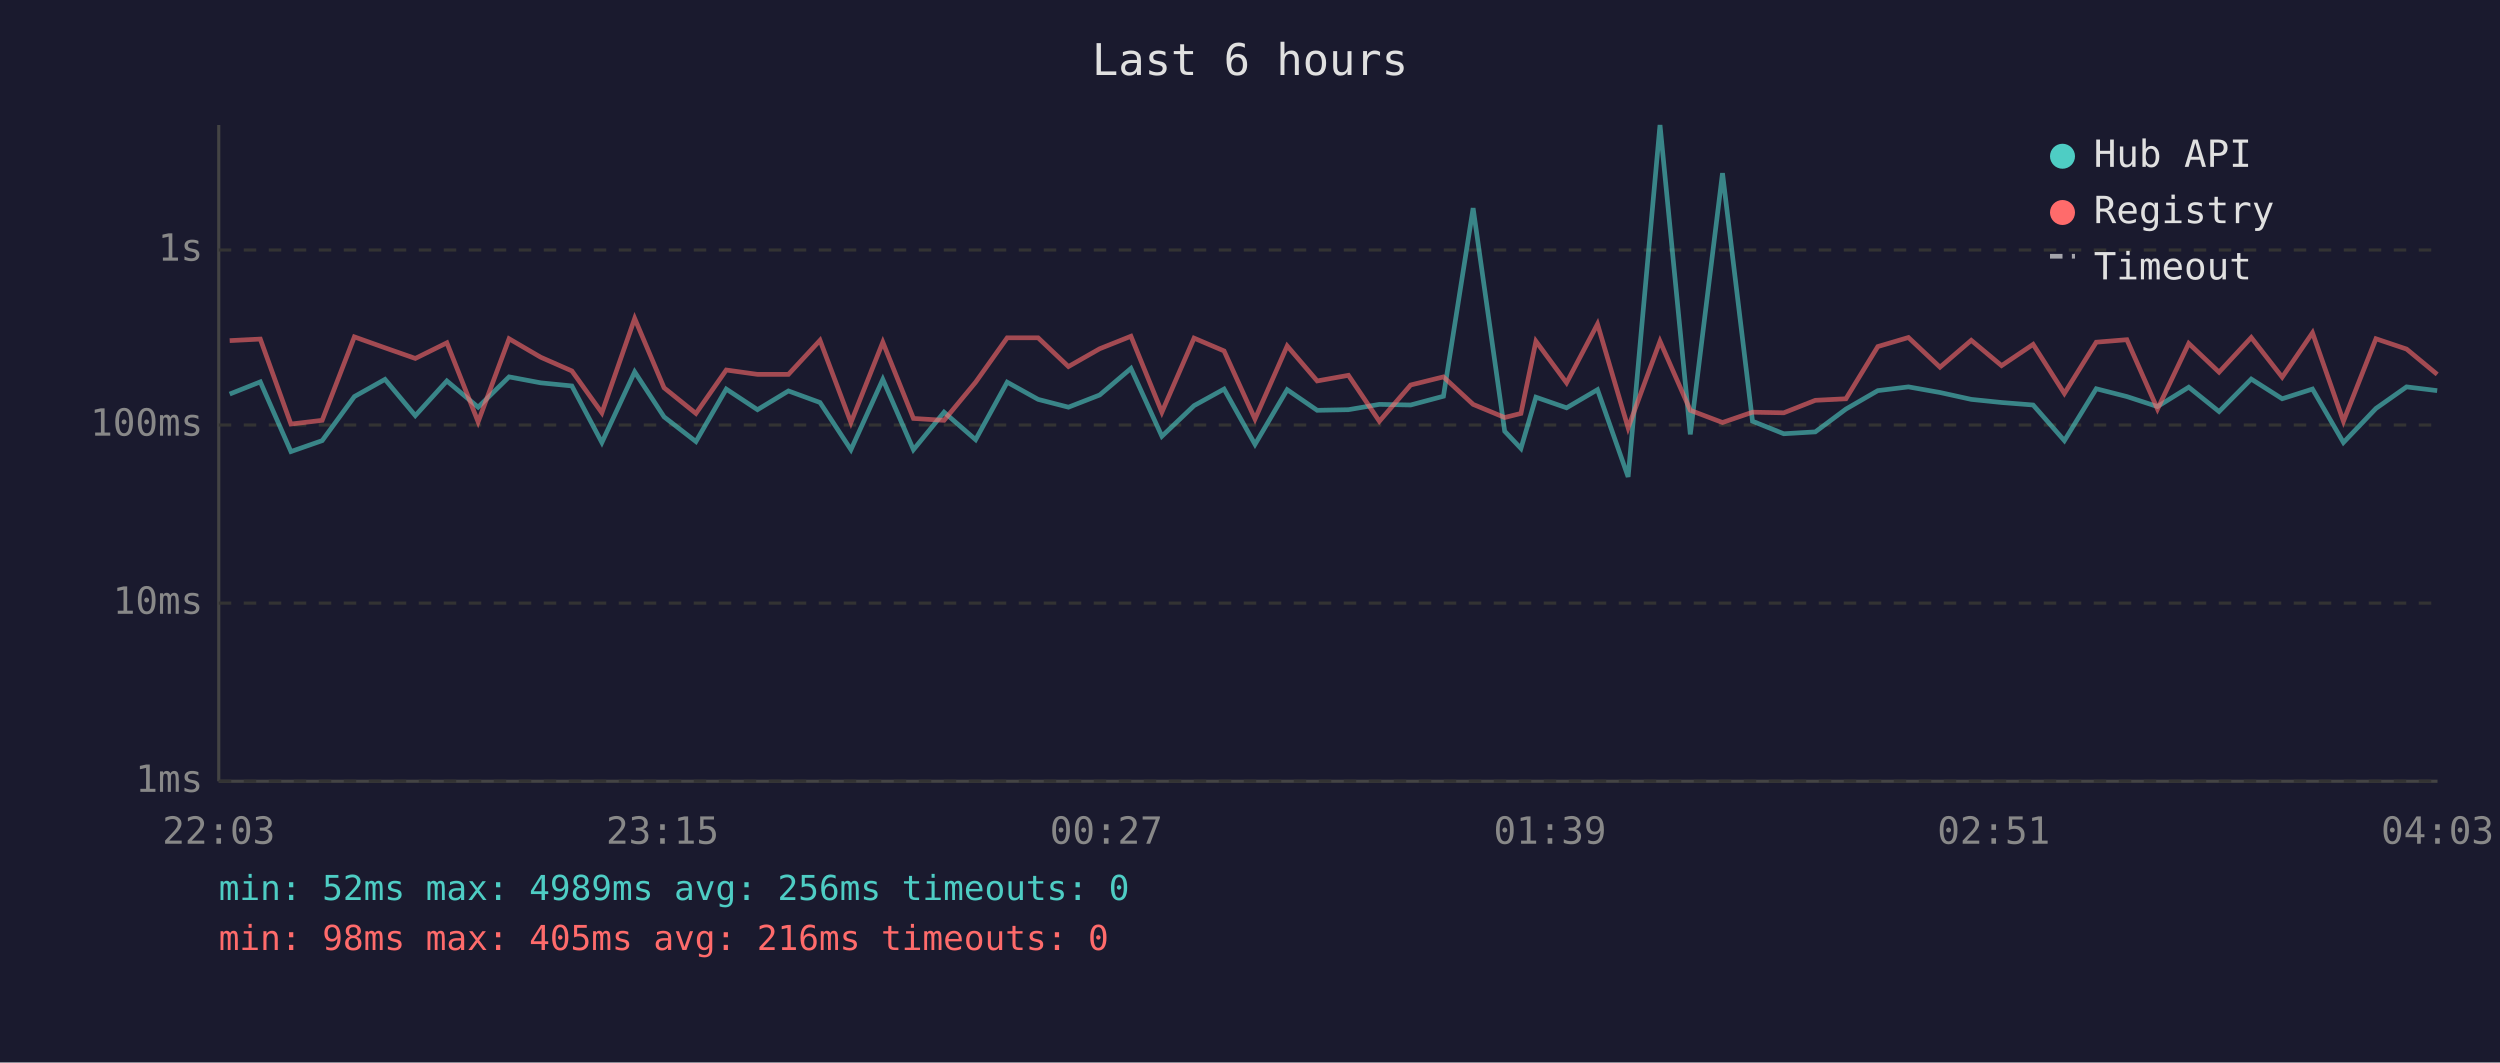
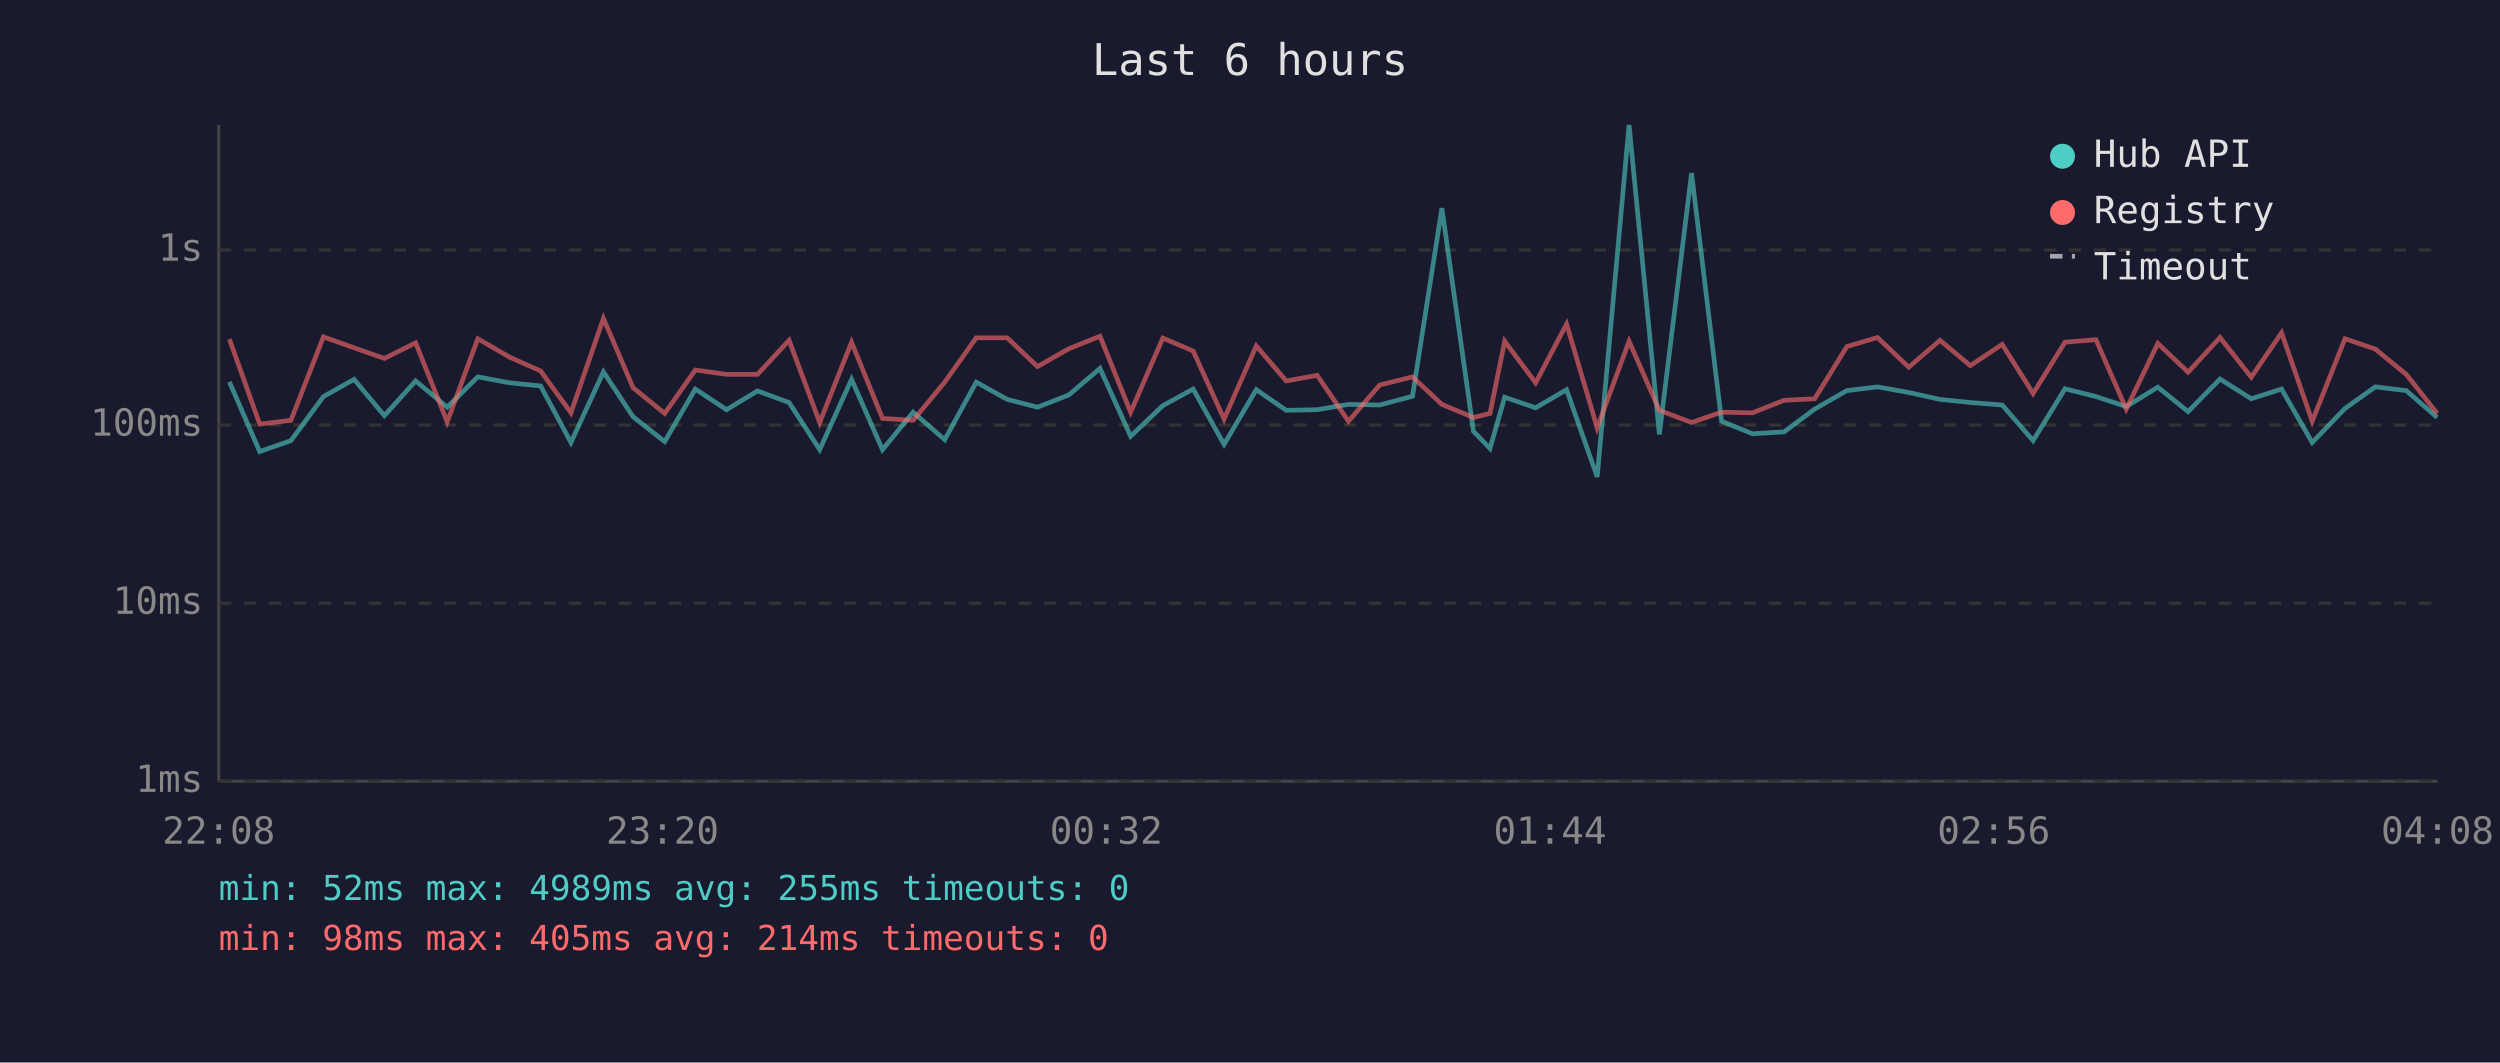
<svg xmlns="http://www.w3.org/2000/svg" viewBox="0 0 800 340" font-family="monospace" font-size="12">
  <rect width="800" height="340" fill="#1a1a2e" />
  <text x="400" y="24" fill="#e0e0e0" font-size="14" text-anchor="middle">Last 6 hours</text>
  <line x1="70" y1="40" x2="70" y2="250" stroke="#444" stroke-width="1" />
  <line x1="70" y1="250" x2="780" y2="250" stroke="#444" stroke-width="1" />
  <line x1="70" y1="250" x2="780" y2="250" stroke="#333" stroke-width="1" stroke-dasharray="4" />
  <text x="65" y="250" fill="#888" text-anchor="end" dominant-baseline="middle">1ms</text>
  <line x1="70" y1="193" x2="780" y2="193" stroke="#333" stroke-width="1" stroke-dasharray="4" />
  <text x="65" y="193" fill="#888" text-anchor="end" dominant-baseline="middle">10ms</text>
  <line x1="70" y1="136" x2="780" y2="136" stroke="#333" stroke-width="1" stroke-dasharray="4" />
  <text x="65" y="136" fill="#888" text-anchor="end" dominant-baseline="middle">100ms</text>
  <line x1="70" y1="80" x2="780" y2="80" stroke="#333" stroke-width="1" stroke-dasharray="4" />
  <text x="65" y="80" fill="#888" text-anchor="end" dominant-baseline="middle">1s</text>
-   <text x="70" y="270" fill="#888" text-anchor="middle">22:03</text>
-   <text x="212" y="270" fill="#888" text-anchor="middle">23:15</text>
-   <text x="354" y="270" fill="#888" text-anchor="middle">00:27</text>
-   <text x="496" y="270" fill="#888" text-anchor="middle">01:39</text>
-   <text x="638" y="270" fill="#888" text-anchor="middle">02:51</text>
-   <text x="780" y="270" fill="#888" text-anchor="middle">04:03</text>
-   <polyline points="73.5,126.1 83.3,122.2 93.1,144.5 103.1,141.0 113.4,126.9 123.2,121.4 132.9,133.0 143.0,121.9 153.0,130.3 162.9,120.6 173.0,122.5 183.0,123.5 192.6,141.6 203.1,119.0 212.5,133.4 222.7,141.3 232.4,124.5 242.4,131.1 252.3,125.1 262.4,128.8 272.3,143.9 282.5,121.4 292.3,143.9 302.1,131.9 312.2,140.7 322.3,122.3 332.2,127.8 341.9,130.3 351.9,126.4 361.9,117.9 371.8,139.6 382.1,129.8 391.7,124.5 401.6,142.2 411.9,124.7 421.5,131.3 431.5,131.1 441.4,129.4 451.4,129.6 461.9,126.8 471.4,66.6 481.5,138.0 486.7,143.5 491.5,127.1 501.3,130.5 511.2,124.7 521.0,152.6 531.2,40.0 540.9,139.0 551.2,55.4 560.8,134.8 570.8,138.8 580.9,138.2 590.7,130.9 600.9,125.0 610.7,123.8 620.8,125.6 630.8,127.8 640.5,128.8 650.6,129.6 660.6,141.0 670.8,124.4 680.6,126.9 690.4,130.1 700.4,123.9 710.1,131.7 720.4,121.3 730.3,127.6 740.0,124.5 749.9,141.6 760.3,130.7 770.1,123.8 779.9,125.0" fill="none" stroke="#4ecdc4" stroke-width="1.5" opacity="0.6" />
-   <polyline points="73.5,109.0 83.3,108.5 93.1,135.7 103.1,134.5 113.4,107.8 123.2,111.3 132.9,114.7 143.0,109.7 153.0,135.0 162.9,108.4 173.0,114.3 183.0,118.7 192.6,132.1 203.1,101.9 212.5,124.1 222.7,132.3 232.4,118.4 242.4,119.8 252.3,119.8 262.4,108.9 272.3,135.2 282.5,109.5 292.3,133.9 302.1,134.5 312.2,122.3 322.3,108.1 332.2,108.1 341.9,117.3 351.9,111.6 361.9,107.6 371.8,131.9 382.1,108.2 391.7,112.3 401.6,134.1 411.9,110.7 421.5,121.9 431.5,120.1 441.4,134.8 451.4,123.2 461.9,120.6 471.4,129.4 481.5,133.6 486.7,132.3 491.5,109.2 501.3,122.5 511.2,103.7 521.0,136.9 531.2,109.2 540.9,131.3 551.2,135.2 560.8,131.9 570.8,132.1 580.9,128.1 590.7,127.6 600.9,110.9 610.7,108.0 620.8,117.5 630.8,108.9 640.5,117.0 650.6,110.2 660.6,125.9 670.8,109.5 680.6,108.7 690.4,130.9 700.4,109.9 710.1,119.1 720.4,108.0 730.3,120.7 740.0,106.5 749.9,134.8 760.3,108.4 770.1,111.7 779.9,119.8" fill="none" stroke="#ff6b6b" stroke-width="1.5" opacity="0.6" />
+   <text x="70" y="270" fill="#888" text-anchor="middle">22:08</text>
+   <text x="212" y="270" fill="#888" text-anchor="middle">23:20</text>
+   <text x="354" y="270" fill="#888" text-anchor="middle">00:32</text>
+   <text x="496" y="270" fill="#888" text-anchor="middle">01:44</text>
+   <text x="638" y="270" fill="#888" text-anchor="middle">02:56</text>
+   <text x="780" y="270" fill="#888" text-anchor="middle">04:08</text>
+   <polyline points="73.4,122.2 83.1,144.5 93.1,141.0 103.5,126.9 113.3,121.4 123.0,133.0 133.0,121.9 143.1,130.3 152.9,120.6 163.1,122.5 173.0,123.5 182.7,141.6 193.1,119.0 202.6,133.4 212.7,141.3 222.5,124.5 232.5,131.1 242.4,125.1 252.5,128.8 262.3,143.9 272.5,121.4 282.4,143.9 292.2,131.9 302.3,140.7 312.4,122.3 322.3,127.8 332.0,130.3 342.0,126.4 352.0,117.9 361.8,139.6 372.1,129.8 381.8,124.5 391.7,142.2 402.0,124.7 411.6,131.3 421.5,131.1 431.5,129.4 441.5,129.6 452.0,126.8 461.4,66.6 471.5,138.0 476.8,143.5 481.5,127.1 491.4,130.5 501.3,124.7 511.1,152.6 521.3,40.0 531.0,139.0 541.3,55.4 550.9,134.8 560.8,138.8 570.9,138.2 580.7,130.9 591.0,125.0 600.8,123.8 610.8,125.6 620.8,127.8 630.5,128.8 640.7,129.6 650.6,141.0 660.8,124.4 670.7,126.9 680.4,130.1 690.5,123.9 700.2,131.7 710.4,121.3 720.4,127.6 730.1,124.5 739.9,141.6 750.4,130.7 760.1,123.8 770.0,125.0 779.9,133.6" fill="none" stroke="#4ecdc4" stroke-width="1.5" opacity="0.6" />
+   <polyline points="73.4,108.5 83.1,135.7 93.1,134.5 103.5,107.8 113.3,111.3 123.0,114.7 133.0,109.7 143.1,135.0 152.9,108.4 163.1,114.3 173.0,118.7 182.7,132.1 193.1,101.9 202.6,124.1 212.7,132.3 222.5,118.4 232.5,119.8 242.4,119.8 252.5,108.9 262.3,135.2 272.5,109.5 282.4,133.9 292.2,134.5 302.3,122.3 312.4,108.1 322.3,108.1 332.0,117.3 342.0,111.6 352.0,107.6 361.8,131.9 372.1,108.2 381.8,112.3 391.7,134.1 402.0,110.7 411.6,121.9 421.5,120.1 431.5,134.8 441.5,123.2 452.0,120.6 461.4,129.4 471.5,133.6 476.8,132.3 481.5,109.2 491.4,122.5 501.3,103.7 511.1,136.9 521.3,109.2 531.0,131.3 541.3,135.2 550.9,131.9 560.8,132.1 570.9,128.1 580.7,127.6 591.0,110.9 600.8,108.0 610.8,117.5 620.8,108.9 630.5,117.0 640.7,110.2 650.6,125.9 660.8,109.5 670.7,108.7 680.4,130.9 690.5,109.9 700.2,119.1 710.4,108.0 720.4,120.7 730.1,106.5 739.9,134.8 750.4,108.4 760.1,111.7 770.0,119.8 779.9,132.3" fill="none" stroke="#ff6b6b" stroke-width="1.5" opacity="0.6" />
  <circle cx="660" cy="50" r="4" fill="#4ecdc4" />
  <text x="670" y="50" fill="#e0e0e0" dominant-baseline="middle">Hub API</text>
  <circle cx="660" cy="68" r="4" fill="#ff6b6b" />
  <text x="670" y="68" fill="#e0e0e0" dominant-baseline="middle">Registry</text>
  <line x1="656" y1="82" x2="664" y2="82" stroke="#e0e0e0" stroke-width="1.5" stroke-dasharray="4,3" opacity="0.7" />
  <text x="670" y="86" fill="#e0e0e0" dominant-baseline="middle">Timeout</text>
-   <text x="70" y="288" fill="#4ecdc4" font-size="11">min: 52ms  max: 4989ms  avg: 256ms  timeouts: 0</text>
-   <text x="70" y="304" fill="#ff6b6b" font-size="11">min: 98ms  max: 405ms  avg: 216ms  timeouts: 0</text>
+   <text x="70" y="288" fill="#4ecdc4" font-size="11">min: 52ms  max: 4989ms  avg: 255ms  timeouts: 0</text>
+   <text x="70" y="304" fill="#ff6b6b" font-size="11">min: 98ms  max: 405ms  avg: 214ms  timeouts: 0</text>
</svg>
